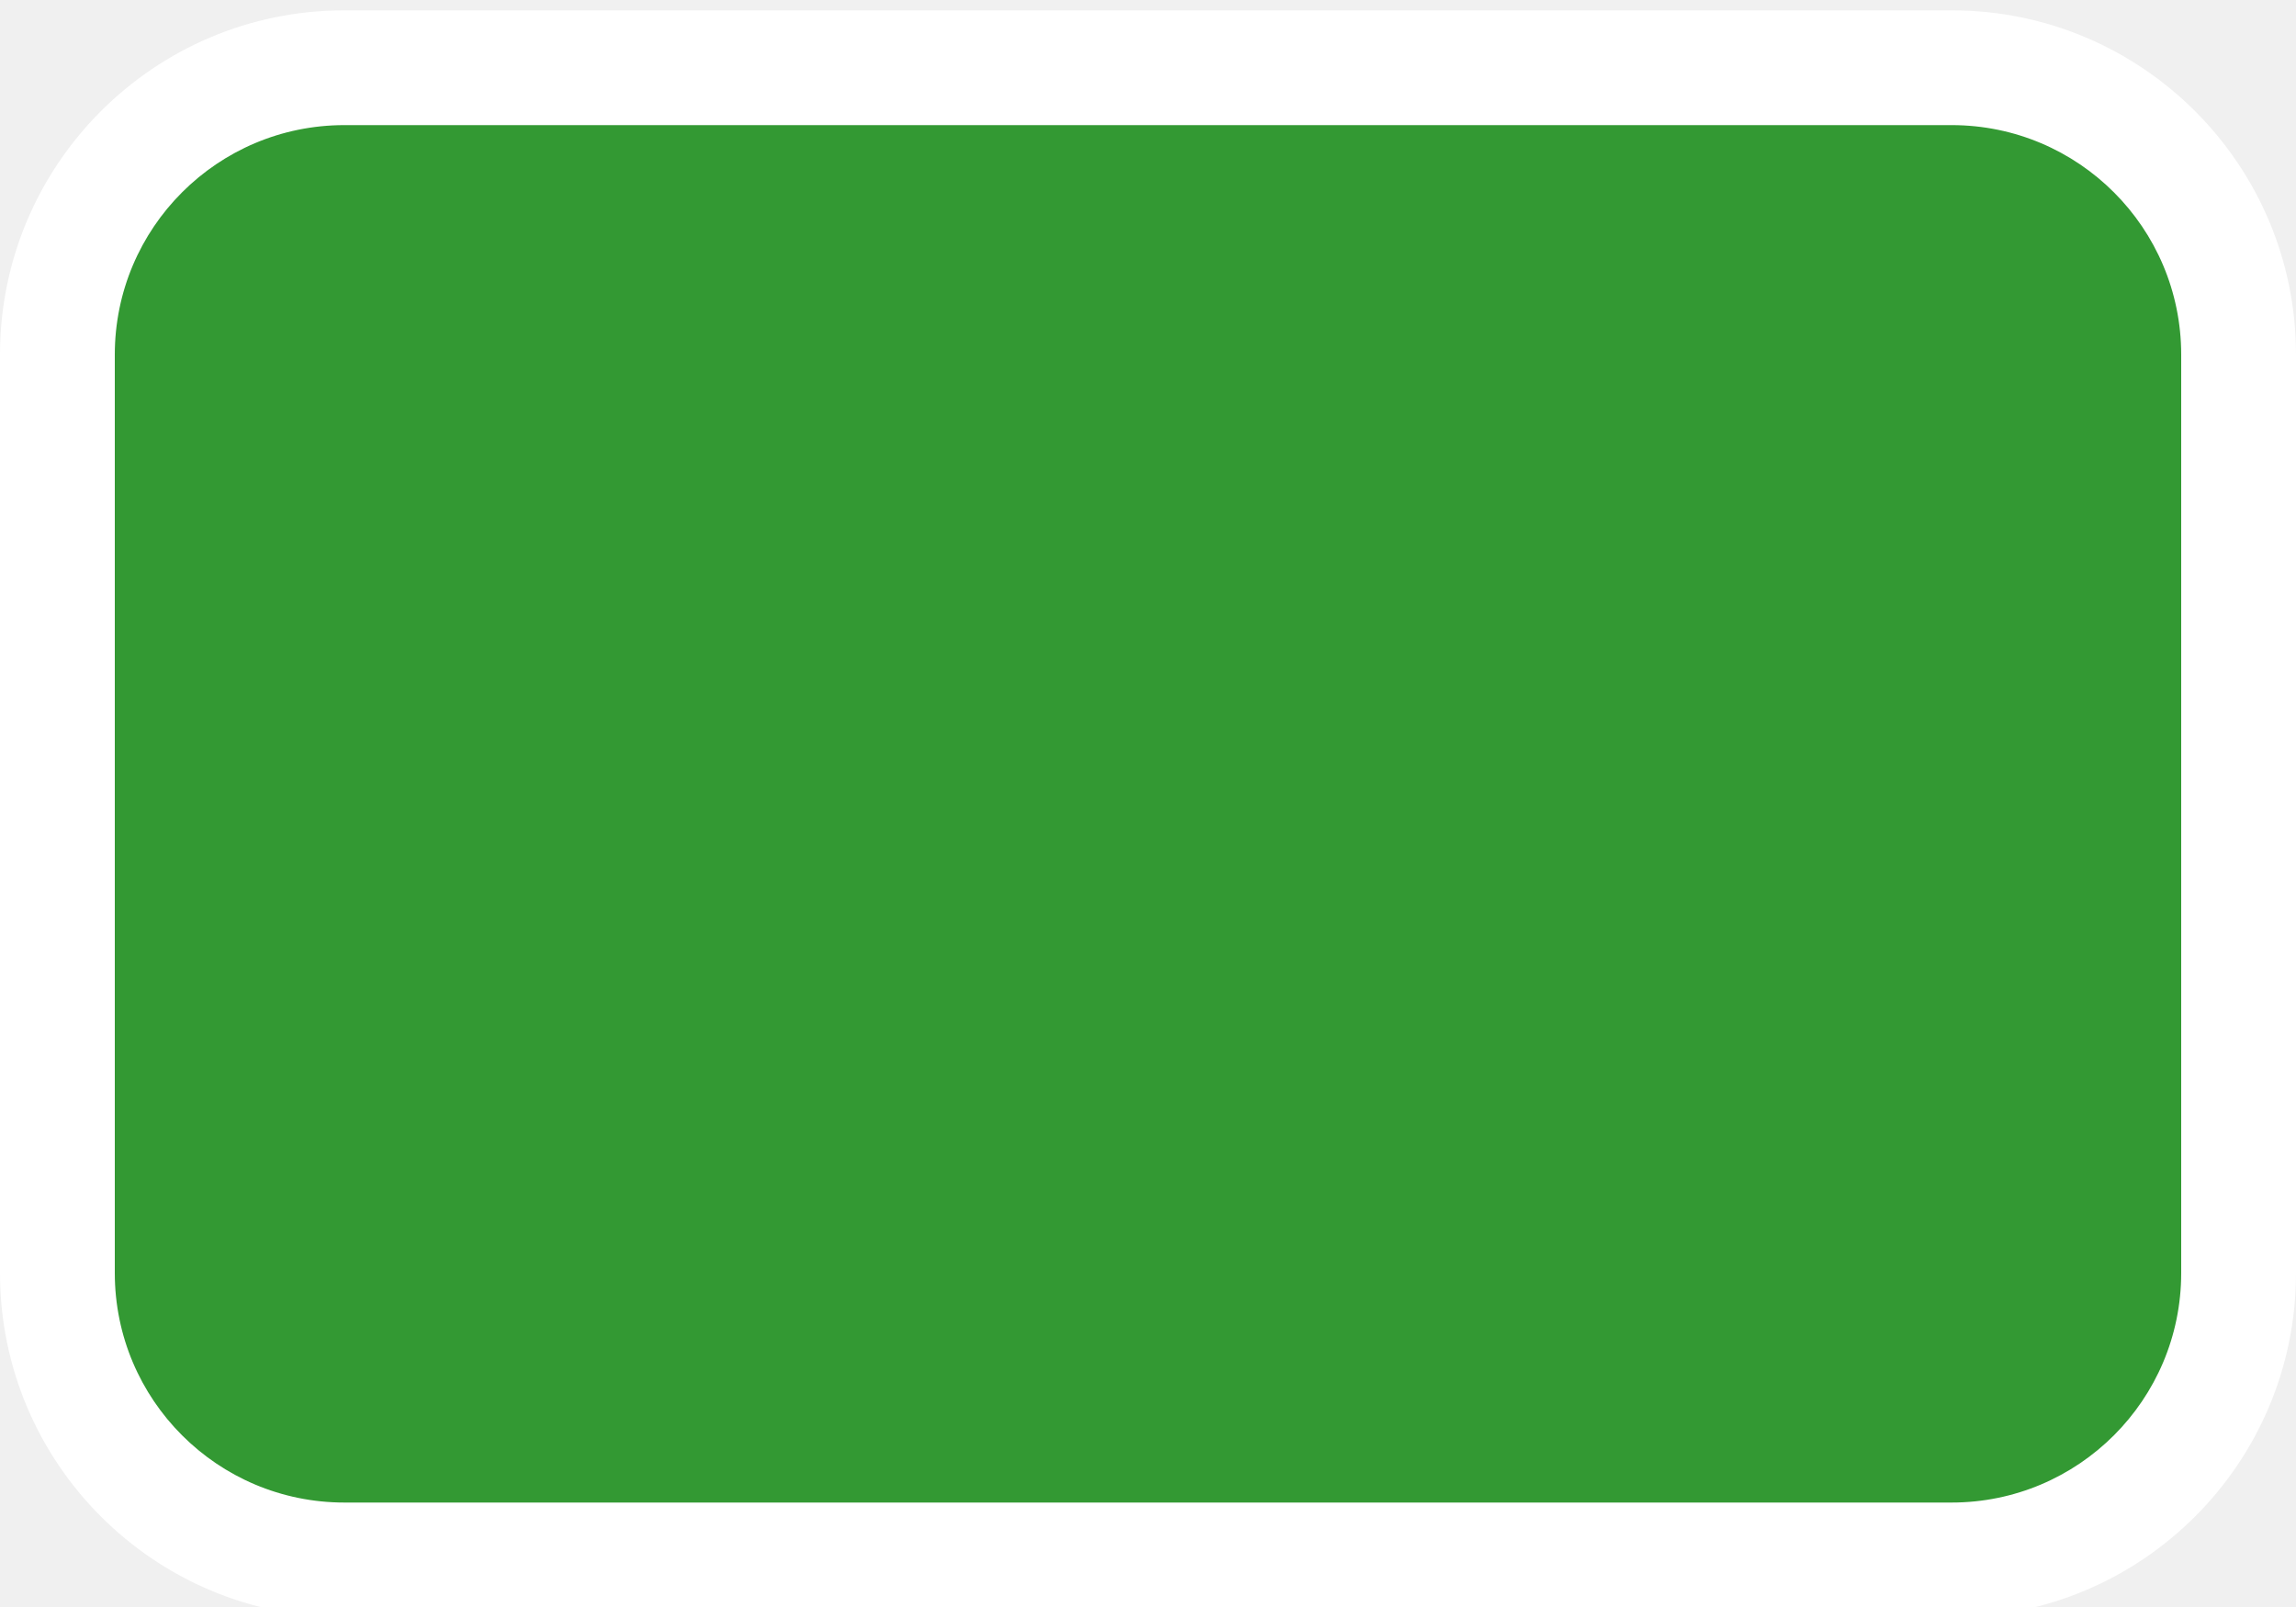
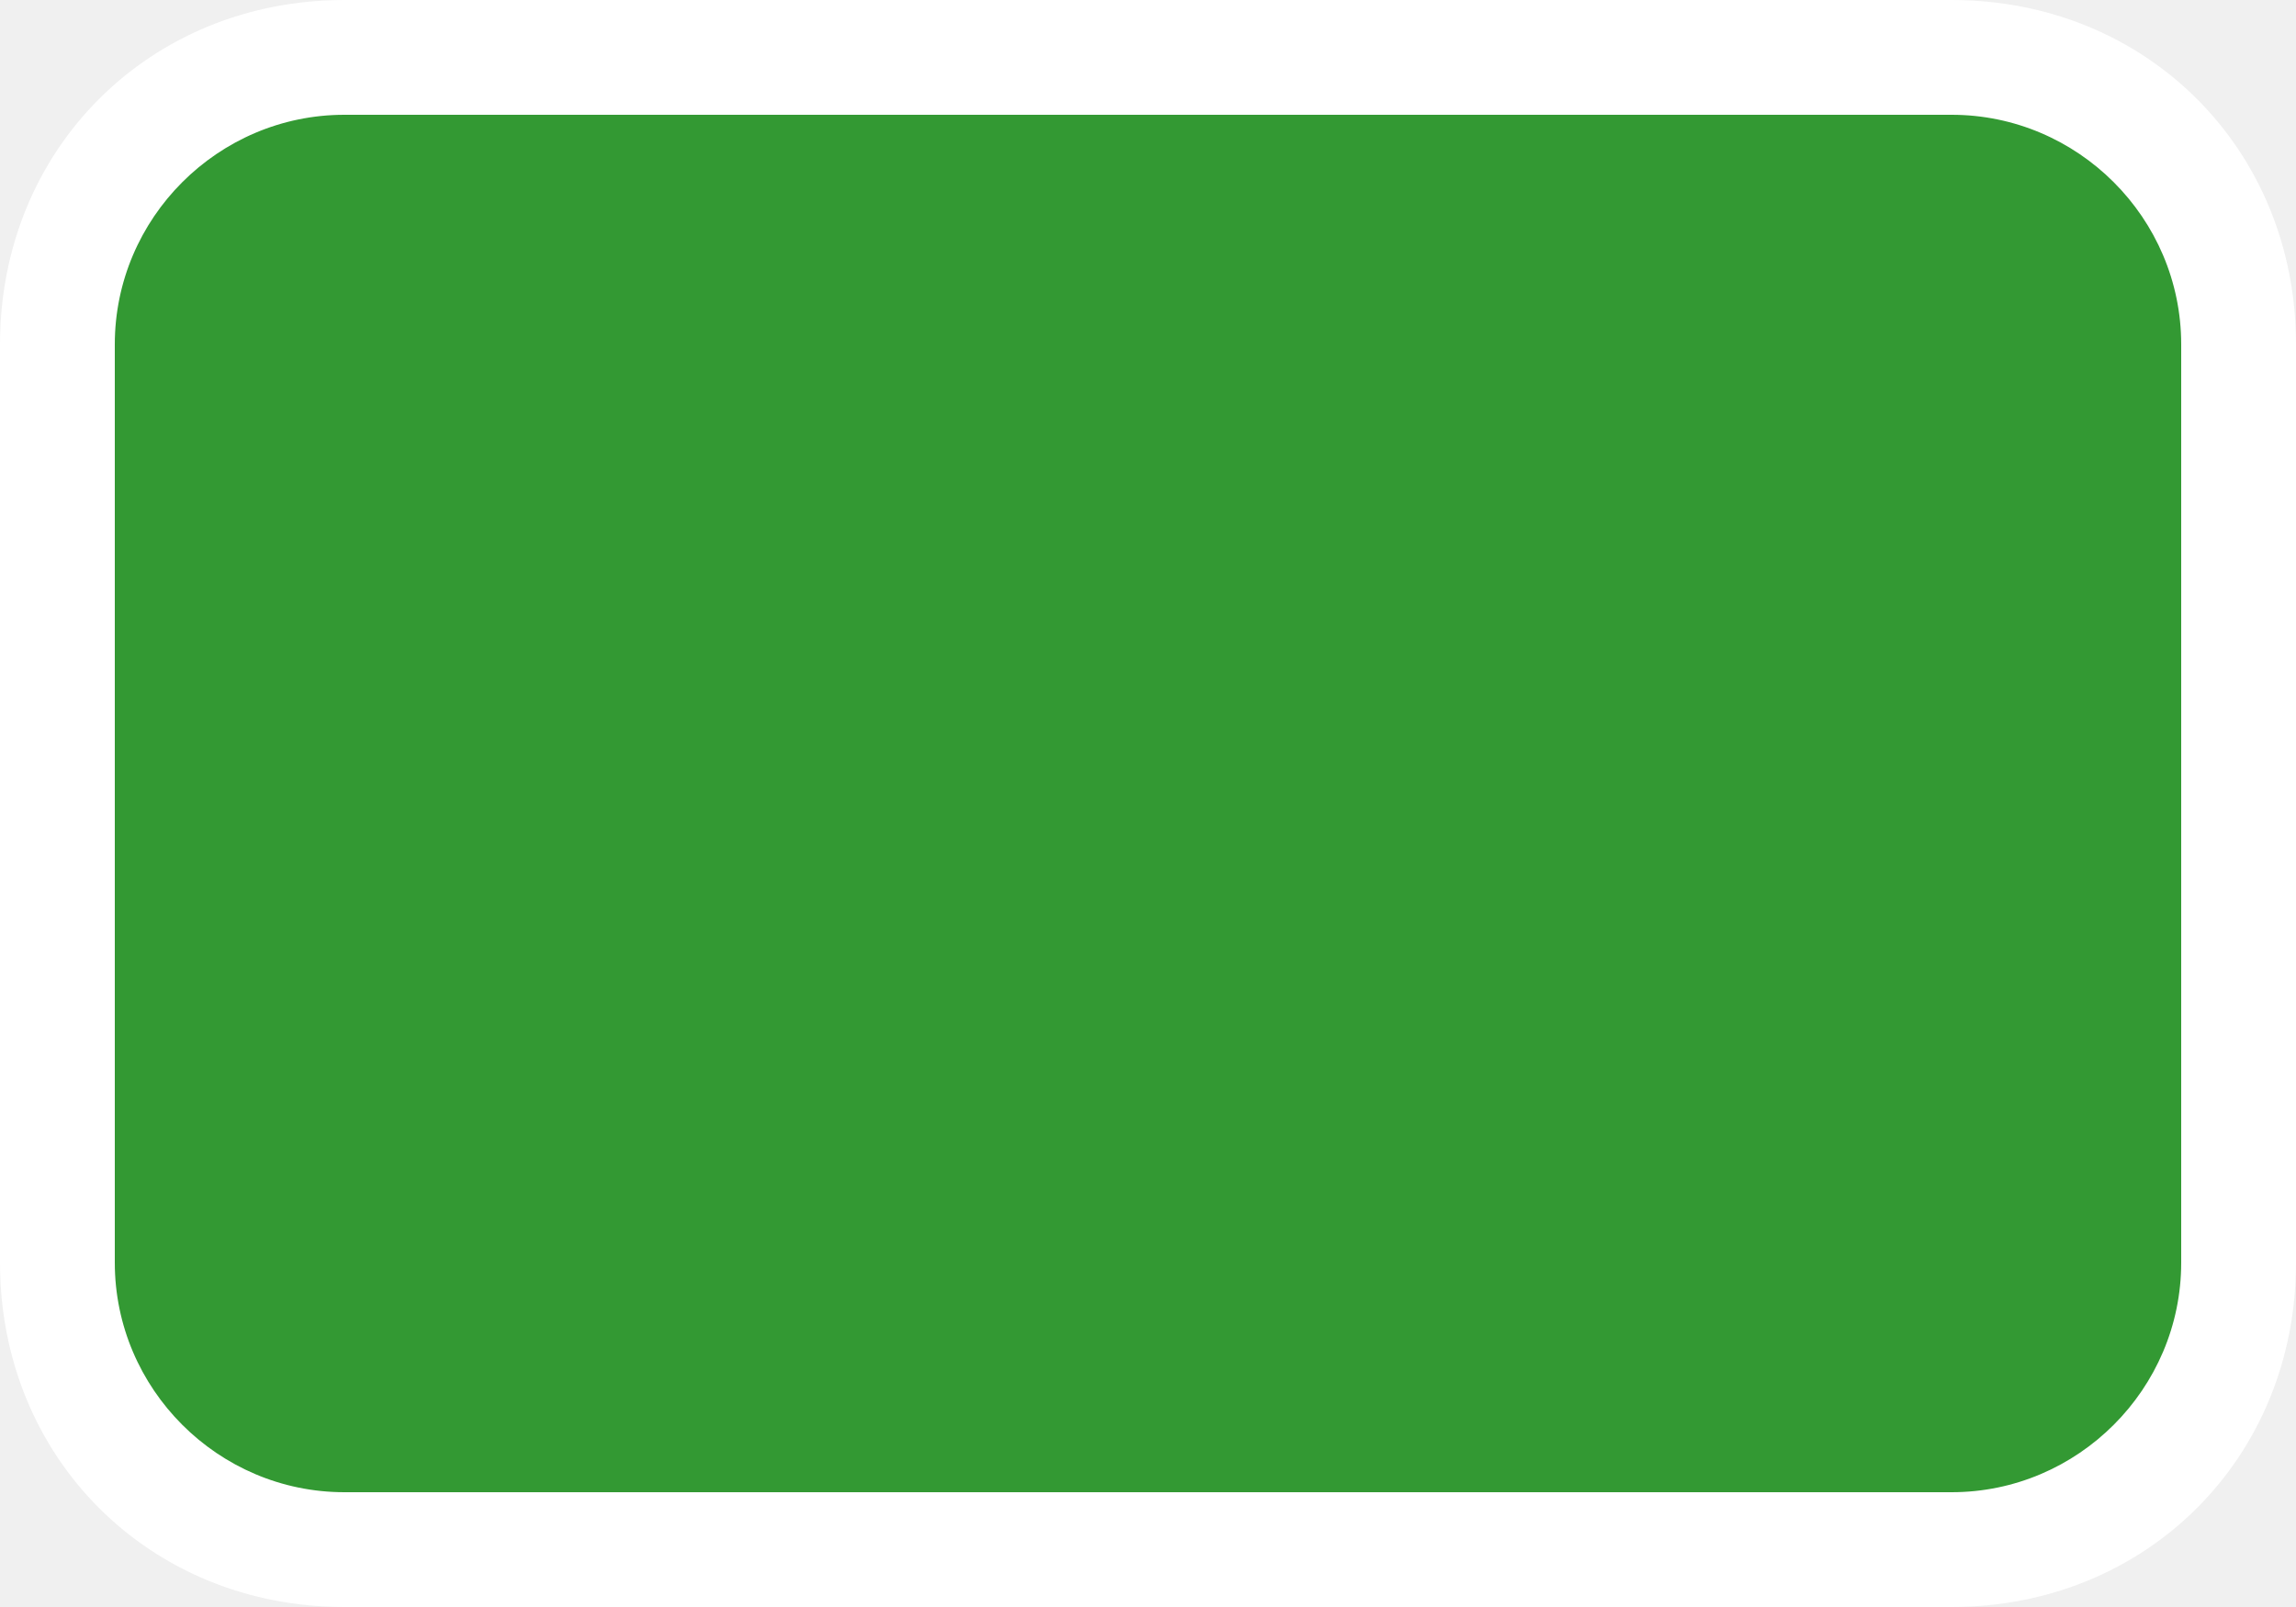
- <svg xmlns="http://www.w3.org/2000/svg" width="20" height="14" viewBox="0 0 20 14">
+ <svg xmlns="http://www.w3.org/2000/svg" version="1.1" id="Layer_1" x="0px" y="0px" width="20px" height="14px" viewBox="0 0 20 14" enable-background="new 0 0 20 14" xml:space="preserve">
  <g>
-     <rect x="0.47" y="0.59" width="19" height="13" rx="2.5" ry="2.5" fill="#393" />
-     <path d="M17,1.09a2,2,0,0,1,2,2v8a2,2,0,0,1-2,2H3a2,2,0,0,1-2-2v-8a2,2,0,0,1,2-2H17m0-1H3a3,3,0,0,0-3,3v8a3,3,0,0,0,3,3H17a3,3,0,0,0,3-3v-8a3,3,0,0,0-3-3h0Z" fill="#fff" />
+     <path fill="#339933" d="M3,0.5h14c1.4,0,2.5,1.1,2.5,2.5v8c0,1.4-1.1,2.5-2.5,2.5H3c-1.4,0-2.5-1.1-2.5-2.5V3   C0.5,1.6,1.6,0.5,3,0.5z" />
+     <path fill="#FFFFFF" d="M17,1c1.1,0,2,0.9,2,2c0,0,0,0,0,0v8c0,1.1-0.9,2-2,2H3c-1.1,0-2-0.9-2-2V3c0-1.1,0.9-2,2-2L17,1 M17,0H3   C1.3,0,0,1.3,0,3v8c0,1.7,1.3,3,3,3h14c1.7,0,3-1.3,3-3V3C20,1.3,18.7,0,17,0L17,0z" />
  </g>
</svg>
